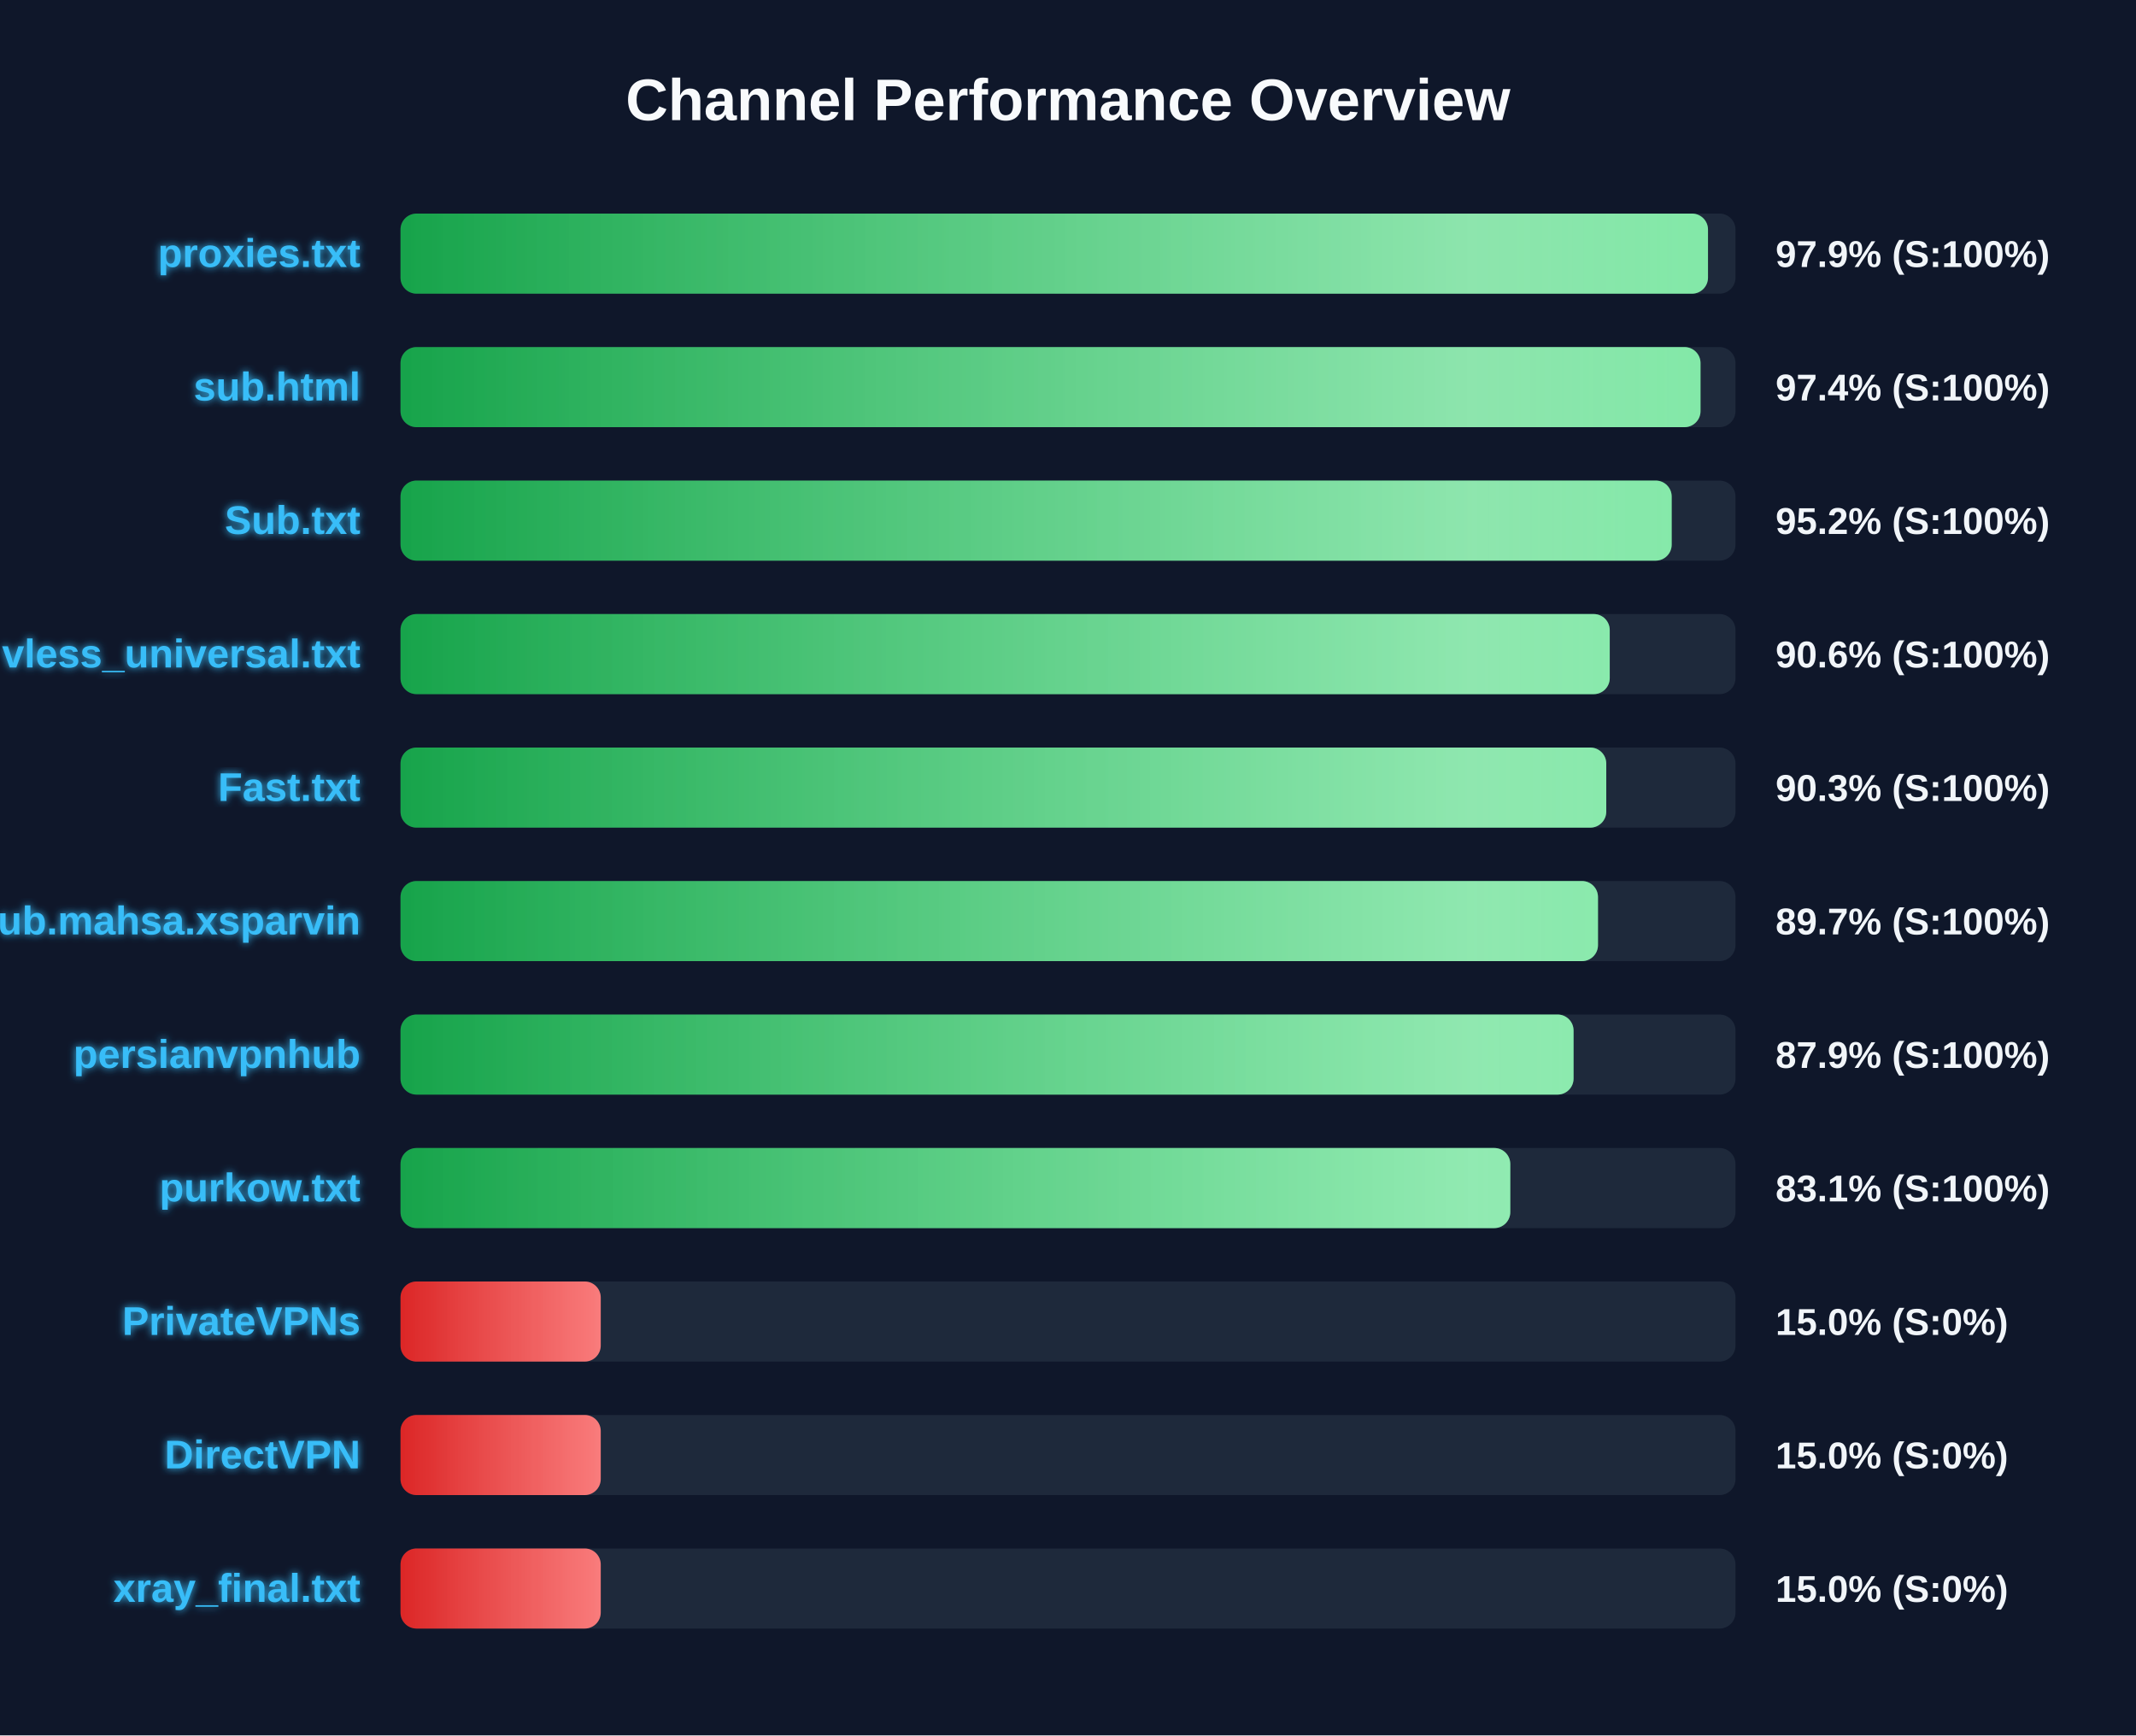
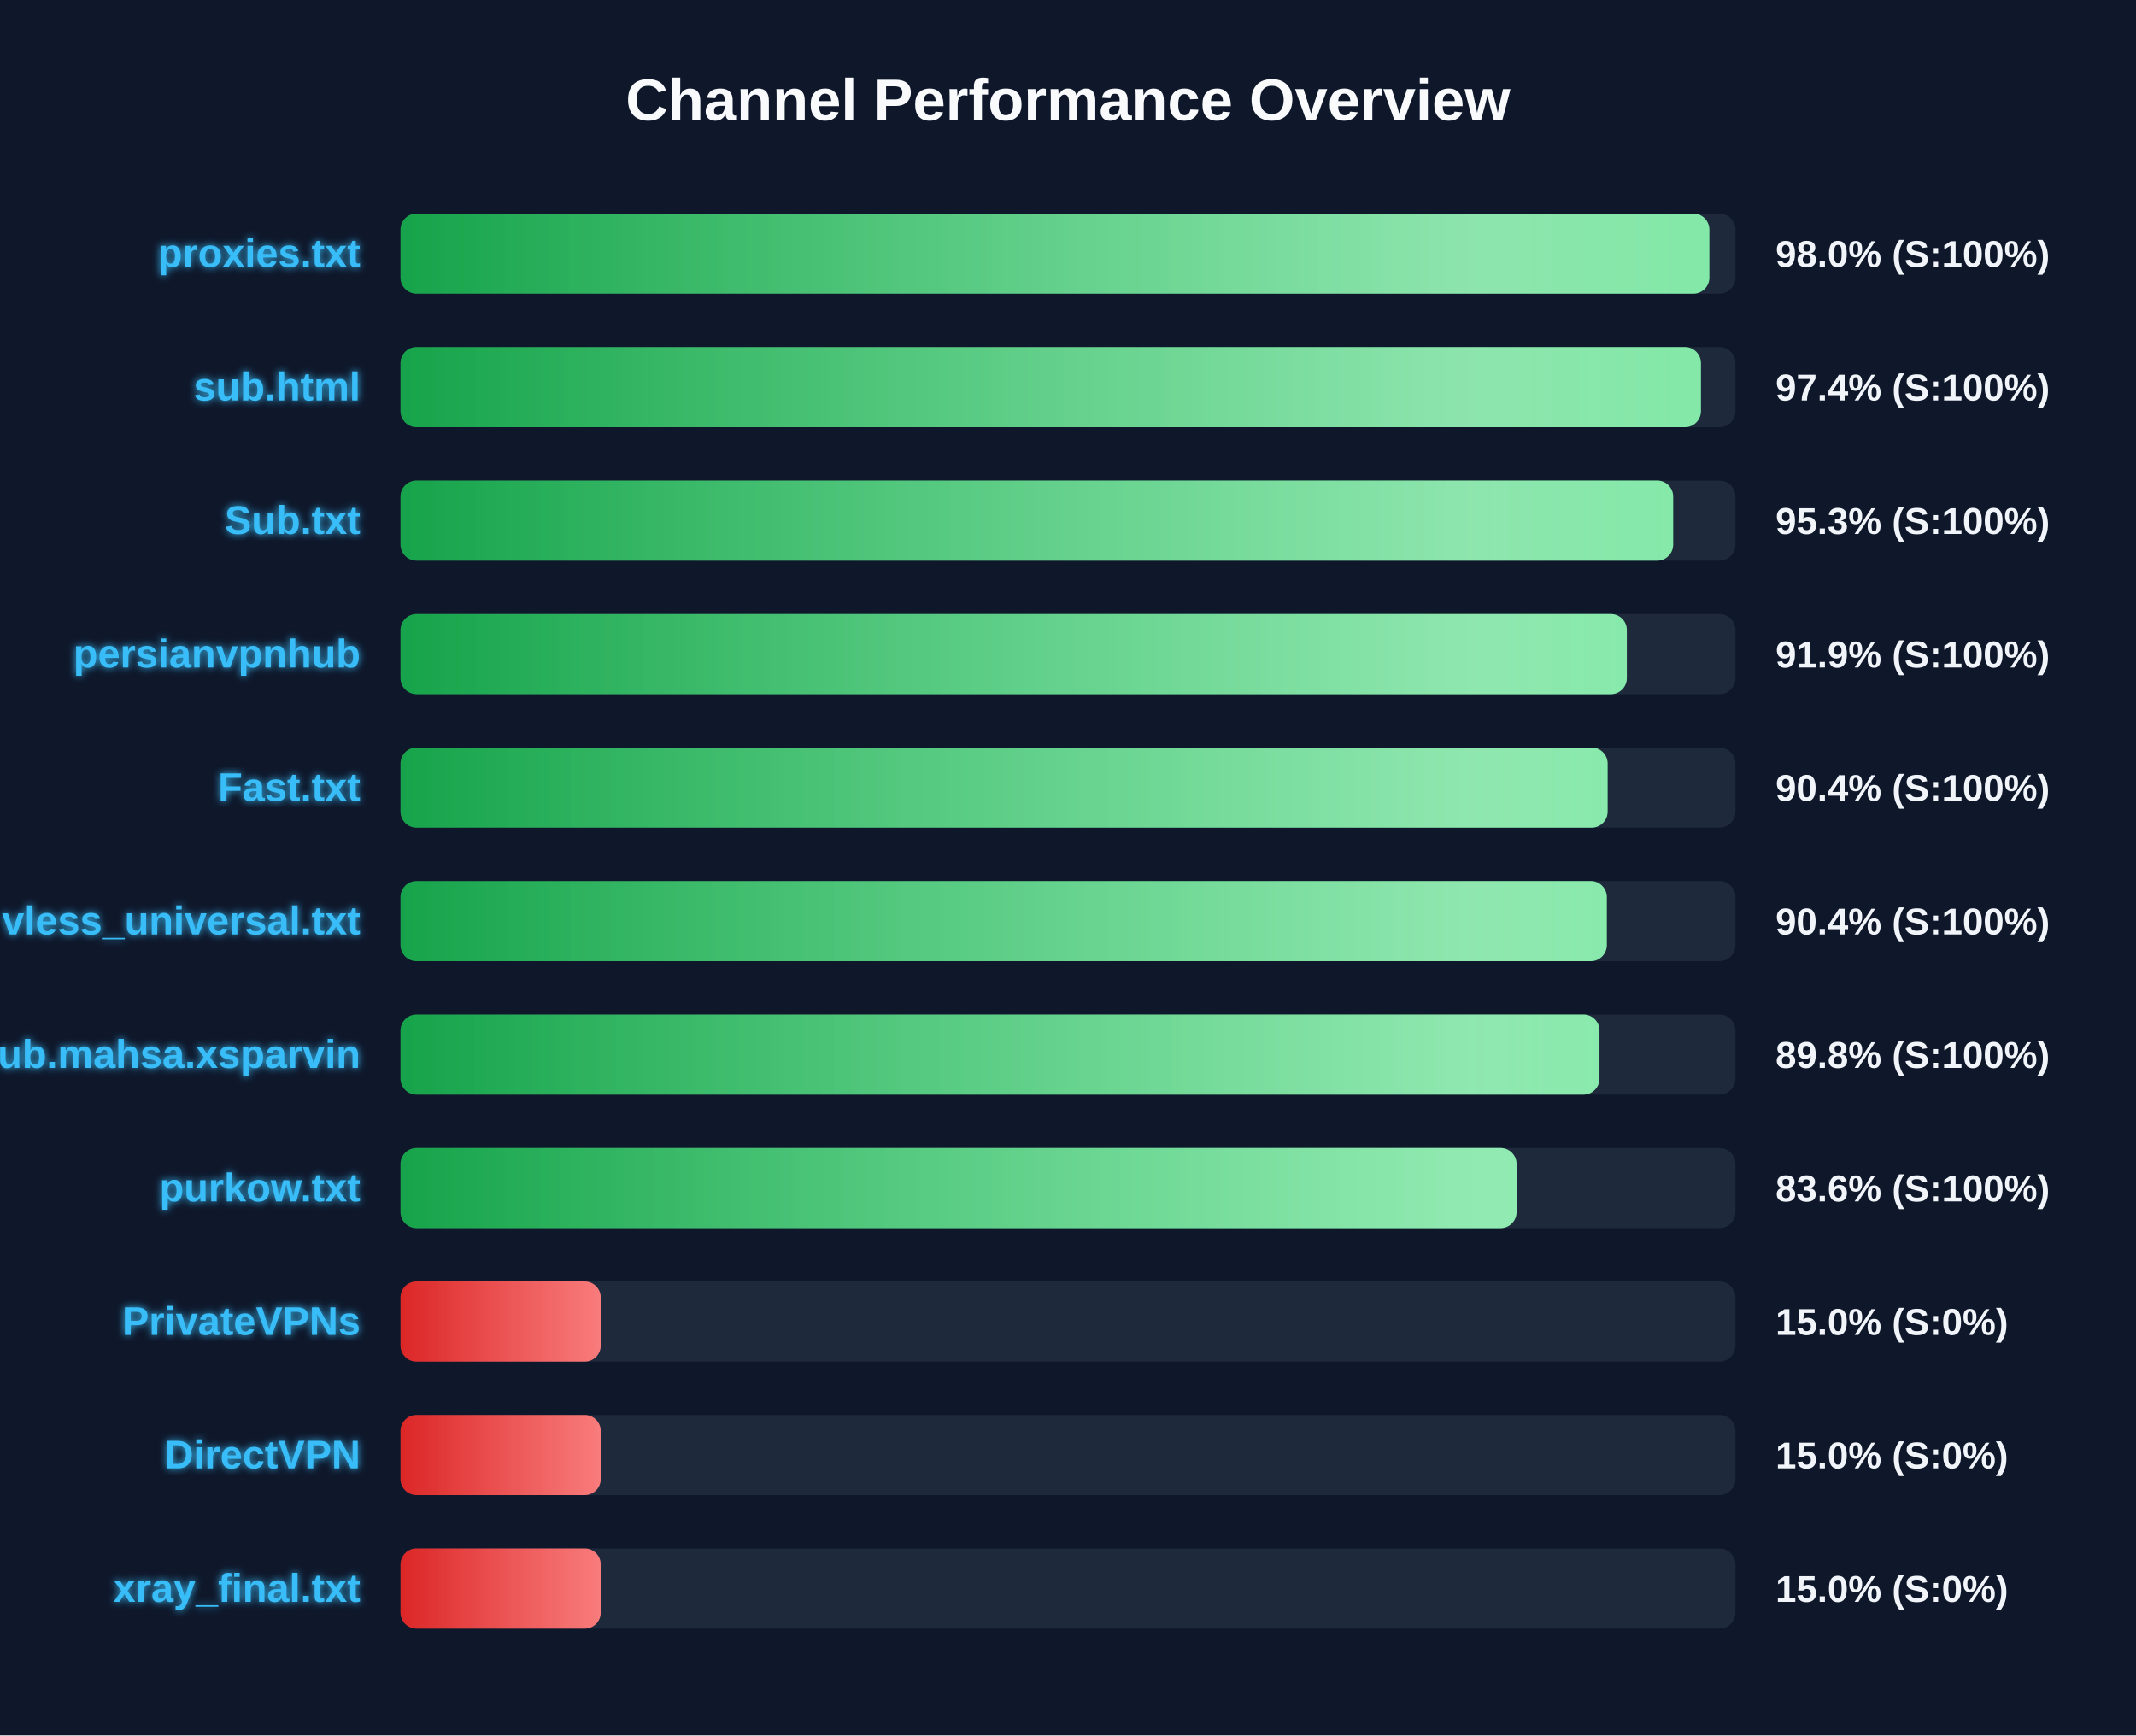
<svg xmlns="http://www.w3.org/2000/svg" width="800" height="650" version="1.1">
  <defs>
    <linearGradient id="grad-green" x1="0%" y1="0%" x2="100%" y2="0%">
      <stop offset="0%" stop-color="#16a34a" />
      <stop offset="100%" stop-color="#4ade80" />
    </linearGradient>
    <linearGradient id="grad-yellow" x1="0%" y1="0%" x2="100%" y2="0%">
      <stop offset="0%" stop-color="#ca8a04" />
      <stop offset="100%" stop-color="#fde047" />
    </linearGradient>
    <linearGradient id="grad-red" x1="0%" y1="0%" x2="100%" y2="0%">
      <stop offset="0%" stop-color="#dc2626" />
      <stop offset="100%" stop-color="#f87171" />
    </linearGradient>
    <linearGradient id="shimmer" x1="0%" y1="0%" x2="100%" y2="0%">
      <stop offset="0%" stop-color="rgba(255,255,255,0)" />
      <stop offset="50%" stop-color="rgba(255,255,255,0.4)" />
      <stop offset="100%" stop-color="rgba(255,255,255,0)" />
    </linearGradient>
    <filter id="glow" x="-20%" y="-20%" width="140%" height="140%">
      <feGaussianBlur stdDeviation="1.5" result="blur" />
      <feComposite in="SourceGraphic" in2="blur" operator="over" />
    </filter>
  </defs>
  <style>
        .bg-rect { fill: #0f172a; }
        .title { font: bold 22px 'Segoe UI', Arial, sans-serif; fill: #f8fafc; }
        .row { font: bold 15px 'Segoe UI', Arial, sans-serif; fill: #38bdf8; filter: url(#glow); }
        .score { font: bold 14px 'Segoe UI', Arial, sans-serif; fill: #f1f5f9; }
        @keyframes shimmer-anim {
            0% { transform: translateX(-100%); }
            100% { transform: translateX(200%); }
        }
        .shimmer-rect {
            animation: shimmer-anim 2.5s infinite linear;
        }
    </style>
  <rect width="100%" height="100%" class="bg-rect" />
  <text x="400" y="45" text-anchor="middle" class="title">Channel Performance Overview</text>
  <rect x="150" y="80" width="500" height="30" fill="#1e293b" rx="6" />
  <clipPath id="clip-0">
-     <rect x="150" y="80" width="489.7" height="30" rx="6" />
+     <rect x="150" y="80" width="490.2" height="30" rx="6" />
  </clipPath>
-   <rect x="150" y="80" width="489.7" height="30" fill="url(#grad-green)" rx="6" />
+   <rect x="150" y="80" width="490.2" height="30" fill="url(#grad-green)" rx="6" />
  <g clip-path="url(#clip-0)">
    <rect x="150" y="80" width="100%" height="30" fill="url(#shimmer)" class="shimmer-rect" />
  </g>
  <text x="135" y="100" text-anchor="end" class="row">proxies.txt</text>
-   <text x="665" y="100" text-anchor="start" class="score">97.9% (S:100%)</text>
+   <text x="665" y="100" text-anchor="start" class="score">98.0% (S:100%)</text>
  <rect x="150" y="130" width="500" height="30" fill="#1e293b" rx="6" />
  <clipPath id="clip-1">
-     <rect x="150" y="130" width="486.9" height="30" rx="6" />
+     <rect x="150" y="130" width="487.05" height="30" rx="6" />
  </clipPath>
-   <rect x="150" y="130" width="486.9" height="30" fill="url(#grad-green)" rx="6" />
+   <rect x="150" y="130" width="487.05" height="30" fill="url(#grad-green)" rx="6" />
  <g clip-path="url(#clip-1)">
    <rect x="150" y="130" width="100%" height="30" fill="url(#shimmer)" class="shimmer-rect" />
  </g>
  <text x="135" y="150" text-anchor="end" class="row">sub.html</text>
  <text x="665" y="150" text-anchor="start" class="score">97.4% (S:100%)</text>
  <rect x="150" y="180" width="500" height="30" fill="#1e293b" rx="6" />
  <clipPath id="clip-2">
-     <rect x="150" y="180" width="476.1" height="30" rx="6" />
+     <rect x="150" y="180" width="476.65" height="30" rx="6" />
  </clipPath>
-   <rect x="150" y="180" width="476.1" height="30" fill="url(#grad-green)" rx="6" />
+   <rect x="150" y="180" width="476.65" height="30" fill="url(#grad-green)" rx="6" />
  <g clip-path="url(#clip-2)">
    <rect x="150" y="180" width="100%" height="30" fill="url(#shimmer)" class="shimmer-rect" />
  </g>
  <text x="135" y="200" text-anchor="end" class="row">Sub.txt</text>
-   <text x="665" y="200" text-anchor="start" class="score">95.2% (S:100%)</text>
+   <text x="665" y="200" text-anchor="start" class="score">95.3% (S:100%)</text>
  <rect x="150" y="230" width="500" height="30" fill="#1e293b" rx="6" />
  <clipPath id="clip-3">
-     <rect x="150" y="230" width="452.9" height="30" rx="6" />
+     <rect x="150" y="230" width="459.3" height="30" rx="6" />
  </clipPath>
-   <rect x="150" y="230" width="452.9" height="30" fill="url(#grad-green)" rx="6" />
+   <rect x="150" y="230" width="459.3" height="30" fill="url(#grad-green)" rx="6" />
  <g clip-path="url(#clip-3)">
    <rect x="150" y="230" width="100%" height="30" fill="url(#shimmer)" class="shimmer-rect" />
  </g>
-   <text x="135" y="250" text-anchor="end" class="row">vless_universal.txt</text>
-   <text x="665" y="250" text-anchor="start" class="score">90.6% (S:100%)</text>
+   <text x="135" y="250" text-anchor="end" class="row">persianvpnhub</text>
+   <text x="665" y="250" text-anchor="start" class="score">91.9% (S:100%)</text>
  <rect x="150" y="280" width="500" height="30" fill="#1e293b" rx="6" />
  <clipPath id="clip-4">
-     <rect x="150" y="280" width="451.6" height="30" rx="6" />
+     <rect x="150" y="280" width="452.1" height="30" rx="6" />
  </clipPath>
-   <rect x="150" y="280" width="451.6" height="30" fill="url(#grad-green)" rx="6" />
+   <rect x="150" y="280" width="452.1" height="30" fill="url(#grad-green)" rx="6" />
  <g clip-path="url(#clip-4)">
    <rect x="150" y="280" width="100%" height="30" fill="url(#shimmer)" class="shimmer-rect" />
  </g>
  <text x="135" y="300" text-anchor="end" class="row">Fast.txt</text>
-   <text x="665" y="300" text-anchor="start" class="score">90.3% (S:100%)</text>
+   <text x="665" y="300" text-anchor="start" class="score">90.4% (S:100%)</text>
  <rect x="150" y="330" width="500" height="30" fill="#1e293b" rx="6" />
  <clipPath id="clip-5">
-     <rect x="150" y="330" width="448.5" height="30" rx="6" />
+     <rect x="150" y="330" width="451.8" height="30" rx="6" />
  </clipPath>
-   <rect x="150" y="330" width="448.5" height="30" fill="url(#grad-green)" rx="6" />
+   <rect x="150" y="330" width="451.8" height="30" fill="url(#grad-green)" rx="6" />
  <g clip-path="url(#clip-5)">
    <rect x="150" y="330" width="100%" height="30" fill="url(#shimmer)" class="shimmer-rect" />
  </g>
-   <text x="135" y="350" text-anchor="end" class="row">Sub.mahsa.xsparvin</text>
-   <text x="665" y="350" text-anchor="start" class="score">89.7% (S:100%)</text>
+   <text x="135" y="350" text-anchor="end" class="row">vless_universal.txt</text>
+   <text x="665" y="350" text-anchor="start" class="score">90.4% (S:100%)</text>
  <rect x="150" y="380" width="500" height="30" fill="#1e293b" rx="6" />
  <clipPath id="clip-6">
-     <rect x="150" y="380" width="439.35" height="30" rx="6" />
+     <rect x="150" y="380" width="449.05" height="30" rx="6" />
  </clipPath>
-   <rect x="150" y="380" width="439.35" height="30" fill="url(#grad-green)" rx="6" />
+   <rect x="150" y="380" width="449.05" height="30" fill="url(#grad-green)" rx="6" />
  <g clip-path="url(#clip-6)">
    <rect x="150" y="380" width="100%" height="30" fill="url(#shimmer)" class="shimmer-rect" />
  </g>
-   <text x="135" y="400" text-anchor="end" class="row">persianvpnhub</text>
-   <text x="665" y="400" text-anchor="start" class="score">87.9% (S:100%)</text>
+   <text x="135" y="400" text-anchor="end" class="row">Sub.mahsa.xsparvin</text>
+   <text x="665" y="400" text-anchor="start" class="score">89.8% (S:100%)</text>
  <rect x="150" y="430" width="500" height="30" fill="#1e293b" rx="6" />
  <clipPath id="clip-7">
-     <rect x="150" y="430" width="415.65" height="30" rx="6" />
+     <rect x="150" y="430" width="418.0" height="30" rx="6" />
  </clipPath>
-   <rect x="150" y="430" width="415.65" height="30" fill="url(#grad-green)" rx="6" />
+   <rect x="150" y="430" width="418.0" height="30" fill="url(#grad-green)" rx="6" />
  <g clip-path="url(#clip-7)">
    <rect x="150" y="430" width="100%" height="30" fill="url(#shimmer)" class="shimmer-rect" />
  </g>
  <text x="135" y="450" text-anchor="end" class="row">purkow.txt</text>
-   <text x="665" y="450" text-anchor="start" class="score">83.1% (S:100%)</text>
+   <text x="665" y="450" text-anchor="start" class="score">83.6% (S:100%)</text>
  <rect x="150" y="480" width="500" height="30" fill="#1e293b" rx="6" />
  <clipPath id="clip-8">
    <rect x="150" y="480" width="75.0" height="30" rx="6" />
  </clipPath>
  <rect x="150" y="480" width="75.0" height="30" fill="url(#grad-red)" rx="6" />
  <g clip-path="url(#clip-8)">
    <rect x="150" y="480" width="100%" height="30" fill="url(#shimmer)" class="shimmer-rect" />
  </g>
  <text x="135" y="500" text-anchor="end" class="row">PrivateVPNs</text>
  <text x="665" y="500" text-anchor="start" class="score">15.0% (S:0%)</text>
  <rect x="150" y="530" width="500" height="30" fill="#1e293b" rx="6" />
  <clipPath id="clip-9">
    <rect x="150" y="530" width="75.0" height="30" rx="6" />
  </clipPath>
  <rect x="150" y="530" width="75.0" height="30" fill="url(#grad-red)" rx="6" />
  <g clip-path="url(#clip-9)">
    <rect x="150" y="530" width="100%" height="30" fill="url(#shimmer)" class="shimmer-rect" />
  </g>
  <text x="135" y="550" text-anchor="end" class="row">DirectVPN</text>
  <text x="665" y="550" text-anchor="start" class="score">15.0% (S:0%)</text>
  <rect x="150" y="580" width="500" height="30" fill="#1e293b" rx="6" />
  <clipPath id="clip-10">
    <rect x="150" y="580" width="75.0" height="30" rx="6" />
  </clipPath>
  <rect x="150" y="580" width="75.0" height="30" fill="url(#grad-red)" rx="6" />
  <g clip-path="url(#clip-10)">
    <rect x="150" y="580" width="100%" height="30" fill="url(#shimmer)" class="shimmer-rect" />
  </g>
  <text x="135" y="600" text-anchor="end" class="row">xray_final.txt</text>
  <text x="665" y="600" text-anchor="start" class="score">15.0% (S:0%)</text>
</svg>
